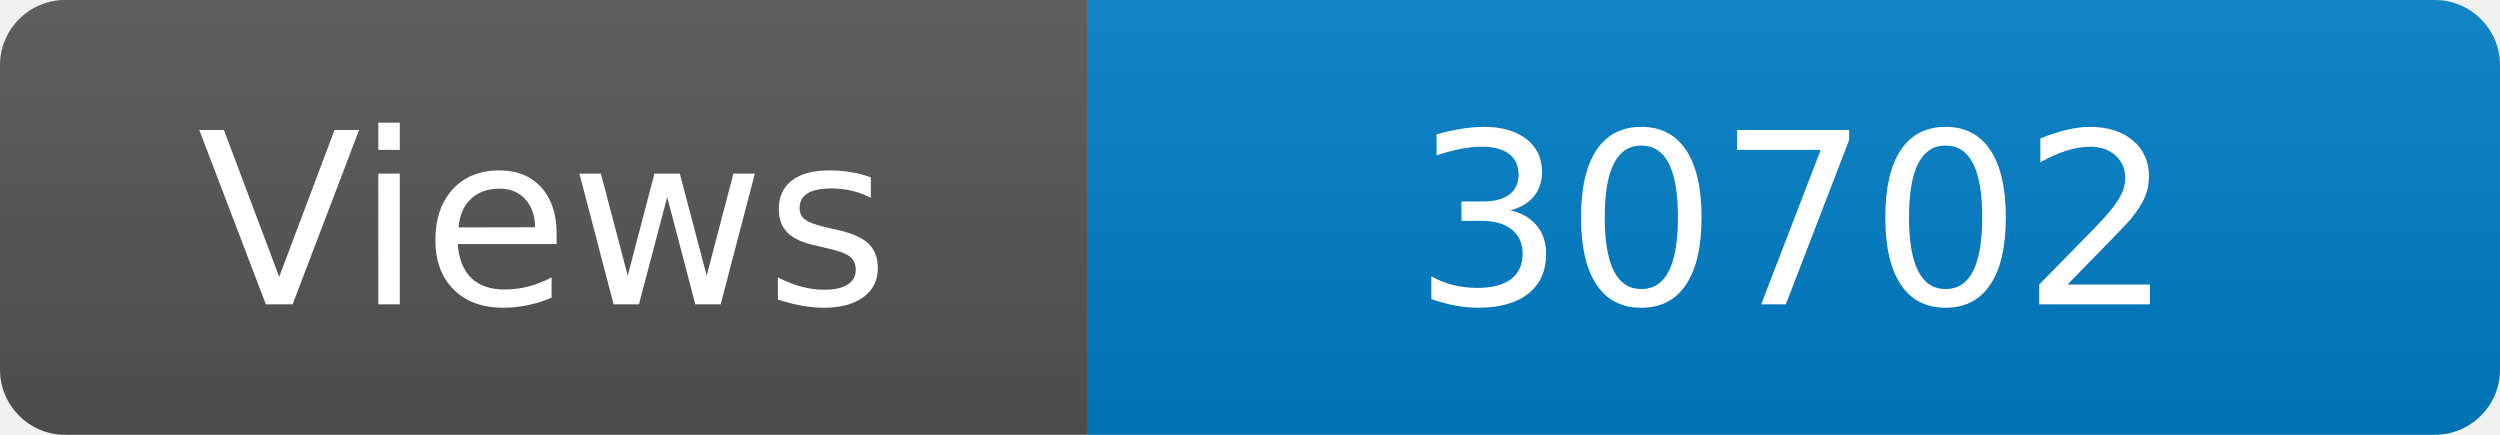
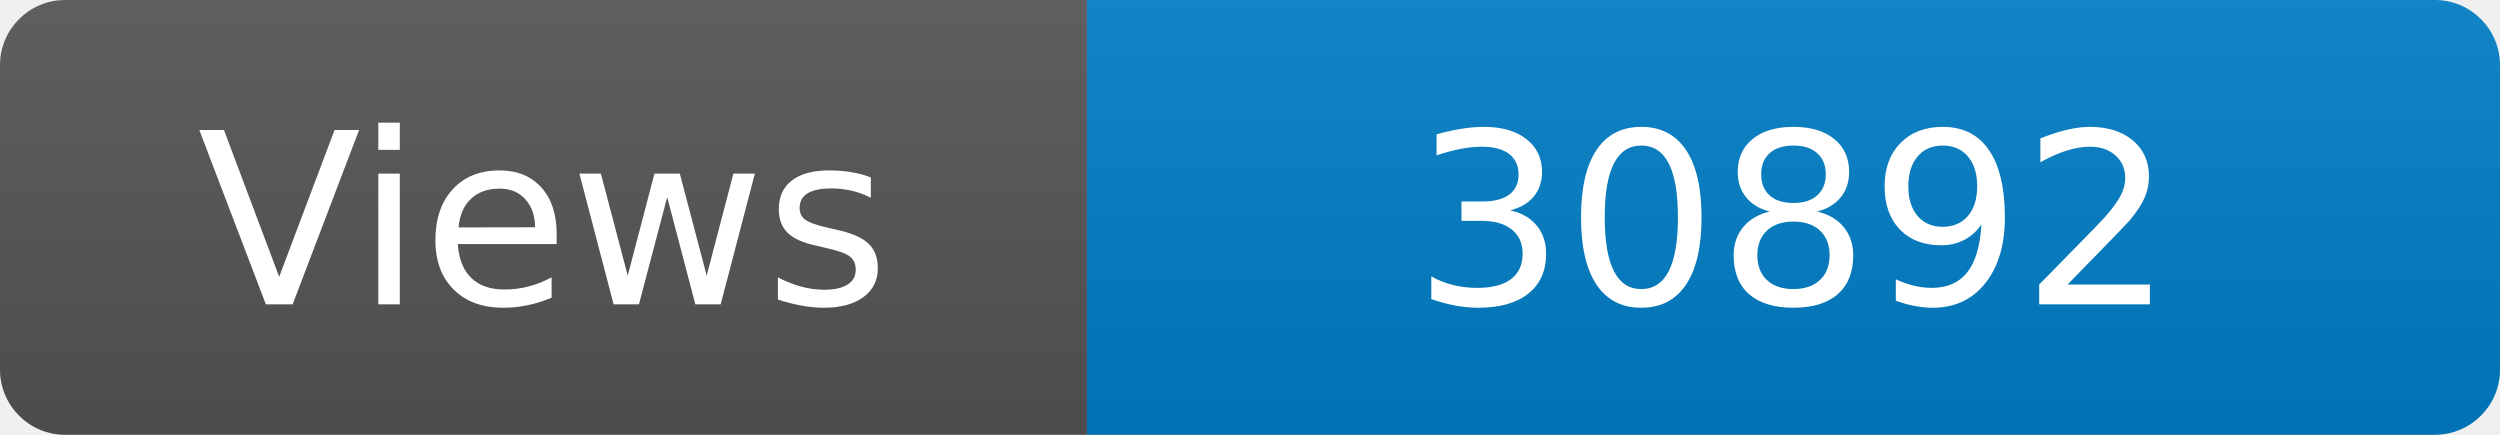
<svg xmlns="http://www.w3.org/2000/svg" width="115" height="20" role="img" aria-label="Maintained?: yes">
  <linearGradient id="s" x2="0" y2="100%">
    <stop offset="0" stop-color="#bbb" stop-opacity=".1" />
    <stop offset="1" stop-opacity=".1" />
  </linearGradient>
  <clipPath id="r">
    <rect width="115" height="20" rx="3" fill="#fff" />
  </clipPath>
  <g clip-path="url(#r)">
    <rect width="50" height="20" fill="#555" />
    <rect x="50" width="160" height="20" fill="#007ec6" />
    <rect width="115" height="20" fill="url(#s)" />
  </g>
  <g fill="#fff" text-anchor="middle" font-family="Verdana,Geneva,DejaVu Sans,sans-serif" font-size="110">
    <text x="250" y="140" transform="scale(.1)" fill="#fff">Views</text>
-     <text x="825" y="140" transform="scale(.1)" fill="#fff">30702</text>
+     <text x="825" y="140" transform="scale(.1)" fill="#fff">30892</text>
  </g>
</svg>
